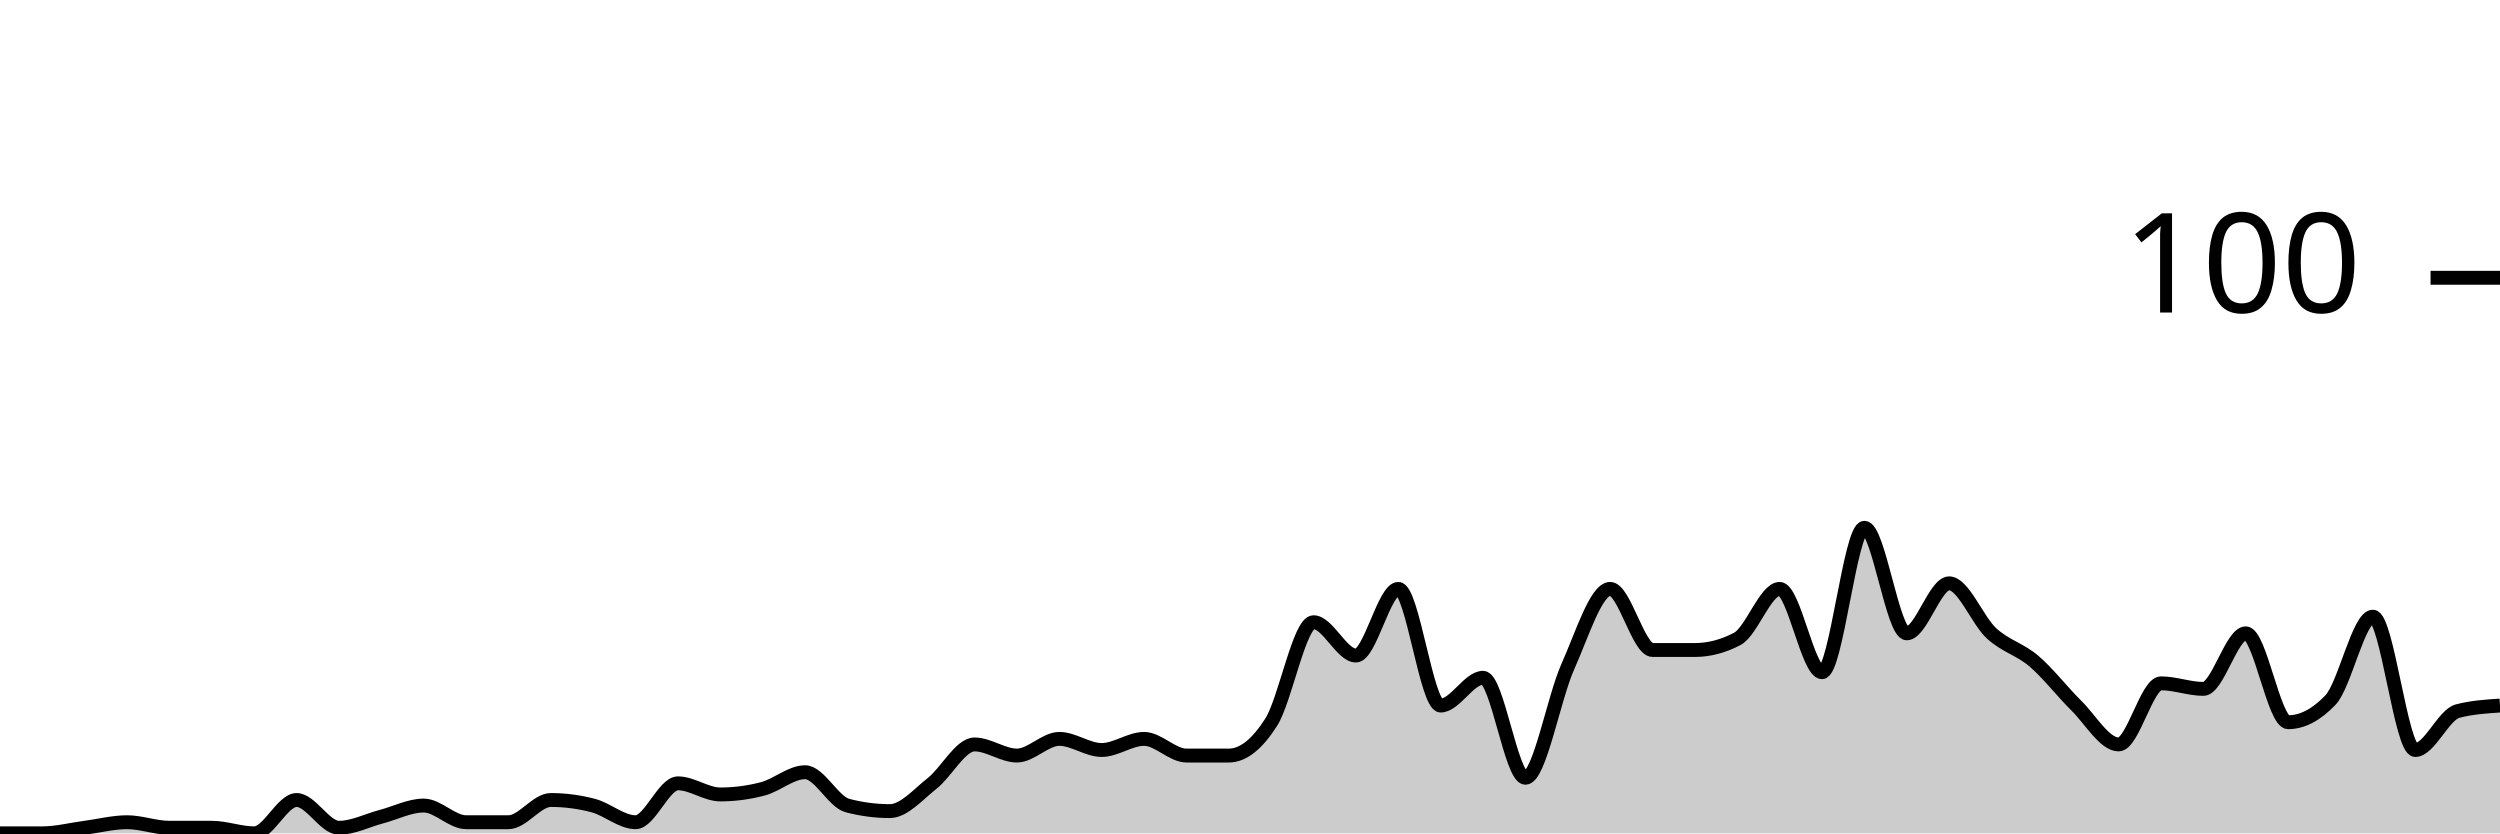
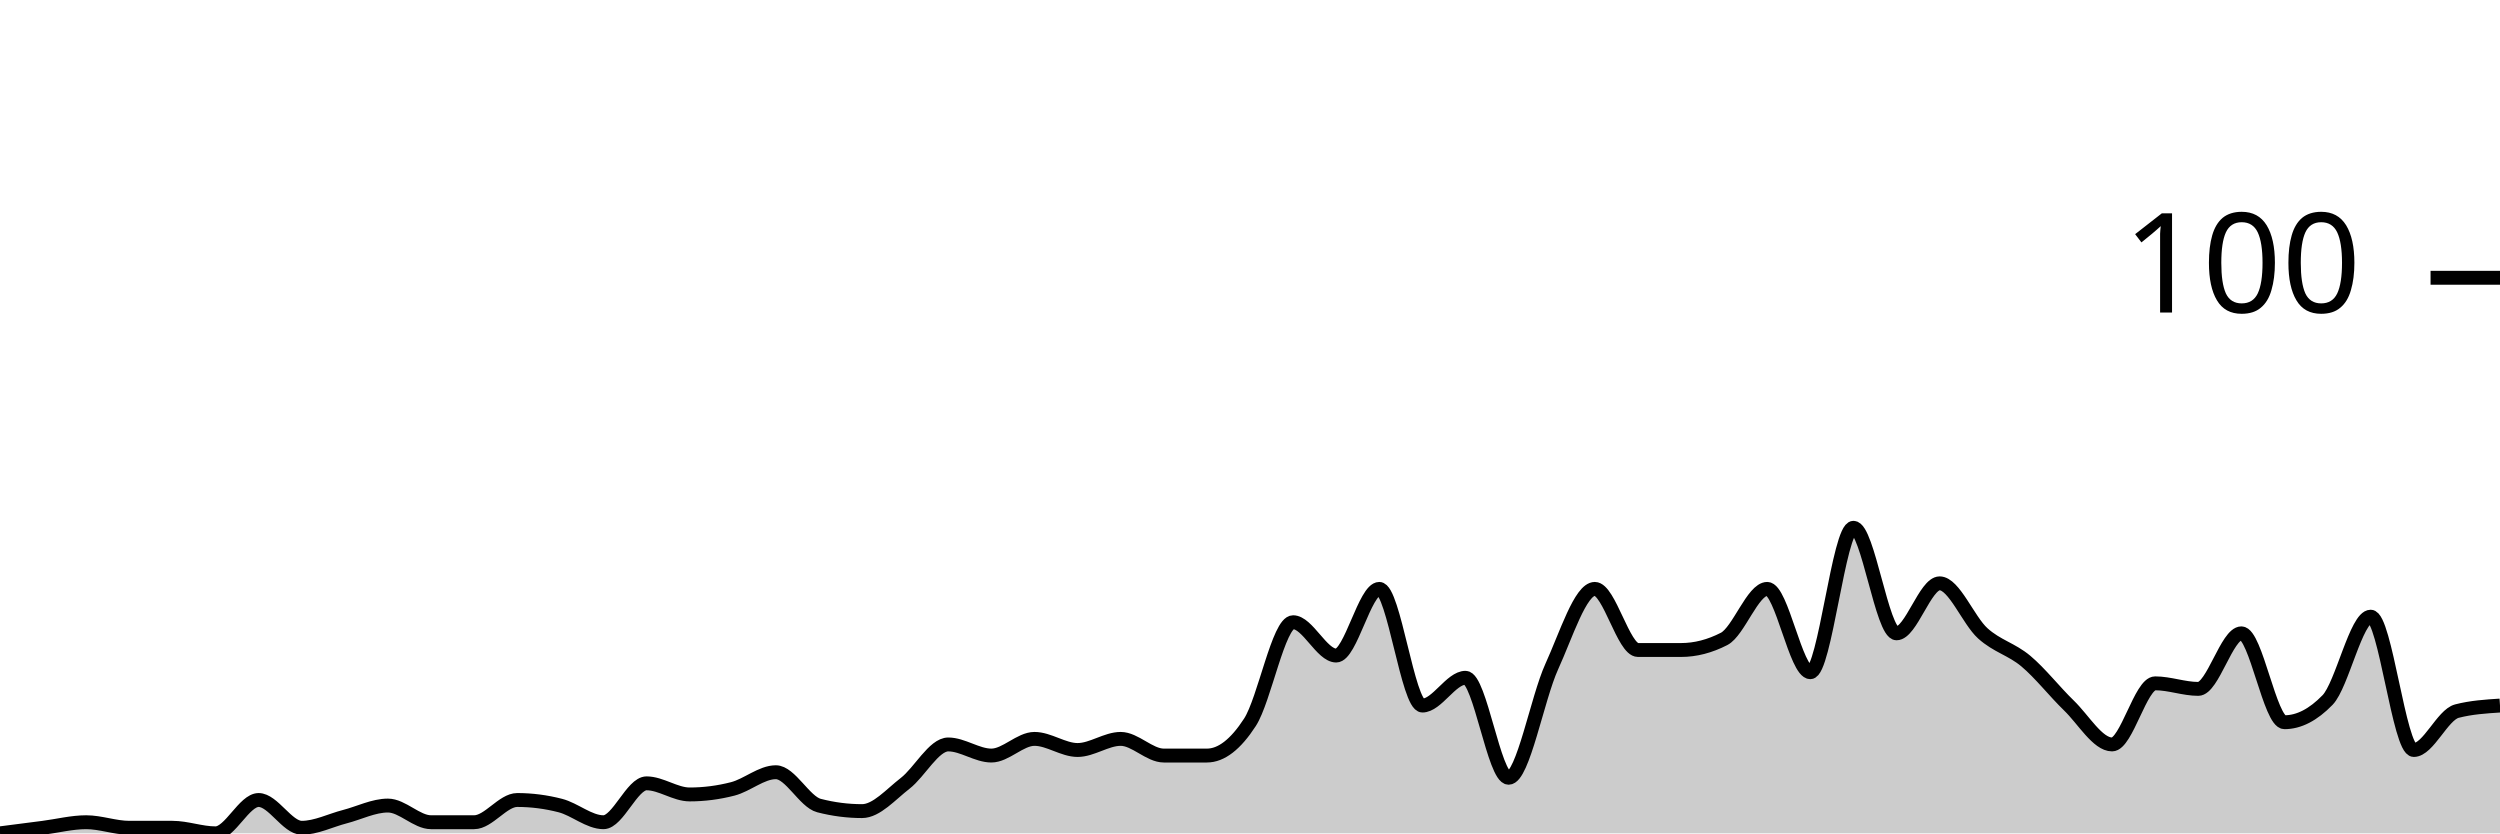
<svg xmlns="http://www.w3.org/2000/svg" viewBox="0 0 180 60">
  <g transform="translate(0,20)">
-     <path class="area" fill="rgba(0, 0, 0, 0.2)" d="M0,40C1.017,40,2.034,40,3.051,40C4.068,40,5.085,39.733,6.102,39.6C7.119,39.467,8.136,39.2,9.153,39.2C10.169,39.2,11.186,39.6,12.203,39.6C13.22,39.6,14.237,39.6,15.254,39.6C16.271,39.6,17.288,40,18.305,40C19.322,40,20.339,37.6,21.356,37.6C22.373,37.6,23.39,39.6,24.407,39.6C25.424,39.6,26.441,39.067,27.458,38.8C28.475,38.533,29.492,38,30.508,38C31.525,38,32.542,39.2,33.559,39.2C34.576,39.2,35.593,39.2,36.61,39.2C37.627,39.2,38.644,37.6,39.661,37.6C40.678,37.6,41.695,37.733,42.712,38C43.729,38.267,44.746,39.2,45.763,39.2C46.78,39.2,47.797,36.4,48.814,36.4C49.831,36.4,50.847,37.2,51.864,37.2C52.881,37.2,53.898,37.067,54.915,36.8C55.932,36.533,56.949,35.6,57.966,35.6C58.983,35.6,60,37.733,61.017,38C62.034,38.267,63.051,38.4,64.068,38.4C65.085,38.4,66.102,37.2,67.119,36.4C68.136,35.6,69.153,33.6,70.169,33.6C71.186,33.6,72.203,34.4,73.22,34.4C74.237,34.4,75.254,33.2,76.271,33.2C77.288,33.2,78.305,34,79.322,34C80.339,34,81.356,33.2,82.373,33.2C83.39,33.2,84.407,34.4,85.424,34.4C86.441,34.4,87.458,34.4,88.475,34.4C89.492,34.4,90.508,33.6,91.525,32C92.542,30.4,93.559,24.8,94.576,24.8C95.593,24.8,96.61,27.2,97.627,27.2C98.644,27.2,99.661,22.4,100.678,22.4C101.695,22.4,102.712,30.8,103.729,30.8C104.746,30.8,105.763,28.8,106.78,28.8C107.797,28.8,108.814,36,109.831,36C110.847,36,111.864,30.267,112.881,28C113.898,25.733,114.915,22.4,115.932,22.4C116.949,22.4,117.966,26.8,118.983,26.8C120,26.8,121.017,26.8,122.034,26.8C123.051,26.8,124.068,26.533,125.085,26C126.102,25.467,127.119,22.4,128.136,22.4C129.153,22.4,130.169,28.4,131.186,28.4C132.203,28.4,133.22,18,134.237,18C135.254,18,136.271,25.6,137.288,25.6C138.305,25.6,139.322,22,140.339,22C141.356,22,142.373,24.667,143.39,25.6C144.407,26.533,145.424,26.733,146.441,27.6C147.458,28.467,148.475,29.8,149.492,30.8C150.508,31.8,151.525,33.6,152.542,33.6C153.559,33.6,154.576,29.2,155.593,29.2C156.61,29.2,157.627,29.6,158.644,29.6C159.661,29.6,160.678,25.6,161.695,25.6C162.712,25.6,163.729,32,164.746,32C165.763,32,166.78,31.467,167.797,30.4C168.814,29.333,169.831,24.4,170.847,24.4C171.864,24.4,172.881,34,173.898,34C174.915,34,175.932,31.467,176.949,31.2C177.966,30.933,178.983,30.867,180,30.8L180,40C178.983,40,177.966,40,176.949,40C175.932,40,174.915,40,173.898,40C172.881,40,171.864,40,170.847,40C169.831,40,168.814,40,167.797,40C166.78,40,165.763,40,164.746,40C163.729,40,162.712,40,161.695,40C160.678,40,159.661,40,158.644,40C157.627,40,156.61,40,155.593,40C154.576,40,153.559,40,152.542,40C151.525,40,150.508,40,149.492,40C148.475,40,147.458,40,146.441,40C145.424,40,144.407,40,143.39,40C142.373,40,141.356,40,140.339,40C139.322,40,138.305,40,137.288,40C136.271,40,135.254,40,134.237,40C133.22,40,132.203,40,131.186,40C130.169,40,129.153,40,128.136,40C127.119,40,126.102,40,125.085,40C124.068,40,123.051,40,122.034,40C121.017,40,120,40,118.983,40C117.966,40,116.949,40,115.932,40C114.915,40,113.898,40,112.881,40C111.864,40,110.847,40,109.831,40C108.814,40,107.797,40,106.78,40C105.763,40,104.746,40,103.729,40C102.712,40,101.695,40,100.678,40C99.661,40,98.644,40,97.627,40C96.61,40,95.593,40,94.576,40C93.559,40,92.542,40,91.525,40C90.508,40,89.492,40,88.475,40C87.458,40,86.441,40,85.424,40C84.407,40,83.39,40,82.373,40C81.356,40,80.339,40,79.322,40C78.305,40,77.288,40,76.271,40C75.254,40,74.237,40,73.22,40C72.203,40,71.186,40,70.169,40C69.153,40,68.136,40,67.119,40C66.102,40,65.085,40,64.068,40C63.051,40,62.034,40,61.017,40C60,40,58.983,40,57.966,40C56.949,40,55.932,40,54.915,40C53.898,40,52.881,40,51.864,40C50.847,40,49.831,40,48.814,40C47.797,40,46.78,40,45.763,40C44.746,40,43.729,40,42.712,40C41.695,40,40.678,40,39.661,40C38.644,40,37.627,40,36.61,40C35.593,40,34.576,40,33.559,40C32.542,40,31.525,40,30.508,40C29.492,40,28.475,40,27.458,40C26.441,40,25.424,40,24.407,40C23.39,40,22.373,40,21.356,40C20.339,40,19.322,40,18.305,40C17.288,40,16.271,40,15.254,40C14.237,40,13.22,40,12.203,40C11.186,40,10.169,40,9.153,40C8.136,40,7.119,40,6.102,40C5.085,40,4.068,40,3.051,40C2.034,40,1.017,40,0,40Z" />
-     <path class="line" stroke="black" fill="none" d="M0,40C1.017,40,2.034,40,3.051,40C4.068,40,5.085,39.733,6.102,39.6C7.119,39.467,8.136,39.2,9.153,39.2C10.169,39.2,11.186,39.6,12.203,39.6C13.22,39.6,14.237,39.6,15.254,39.6C16.271,39.6,17.288,40,18.305,40C19.322,40,20.339,37.6,21.356,37.6C22.373,37.6,23.39,39.6,24.407,39.6C25.424,39.6,26.441,39.067,27.458,38.8C28.475,38.533,29.492,38,30.508,38C31.525,38,32.542,39.2,33.559,39.2C34.576,39.2,35.593,39.2,36.61,39.2C37.627,39.2,38.644,37.6,39.661,37.6C40.678,37.6,41.695,37.733,42.712,38C43.729,38.267,44.746,39.2,45.763,39.2C46.78,39.2,47.797,36.4,48.814,36.4C49.831,36.4,50.847,37.2,51.864,37.2C52.881,37.2,53.898,37.067,54.915,36.8C55.932,36.533,56.949,35.6,57.966,35.6C58.983,35.6,60,37.733,61.017,38C62.034,38.267,63.051,38.4,64.068,38.4C65.085,38.4,66.102,37.2,67.119,36.4C68.136,35.6,69.153,33.6,70.169,33.6C71.186,33.6,72.203,34.4,73.22,34.4C74.237,34.4,75.254,33.2,76.271,33.2C77.288,33.2,78.305,34,79.322,34C80.339,34,81.356,33.2,82.373,33.2C83.39,33.2,84.407,34.4,85.424,34.4C86.441,34.4,87.458,34.4,88.475,34.4C89.492,34.4,90.508,33.6,91.525,32C92.542,30.4,93.559,24.8,94.576,24.8C95.593,24.8,96.61,27.2,97.627,27.2C98.644,27.2,99.661,22.4,100.678,22.4C101.695,22.4,102.712,30.8,103.729,30.8C104.746,30.8,105.763,28.8,106.78,28.8C107.797,28.8,108.814,36,109.831,36C110.847,36,111.864,30.267,112.881,28C113.898,25.733,114.915,22.4,115.932,22.4C116.949,22.4,117.966,26.8,118.983,26.8C120,26.8,121.017,26.8,122.034,26.8C123.051,26.8,124.068,26.533,125.085,26C126.102,25.467,127.119,22.4,128.136,22.4C129.153,22.4,130.169,28.4,131.186,28.4C132.203,28.4,133.22,18,134.237,18C135.254,18,136.271,25.6,137.288,25.6C138.305,25.6,139.322,22,140.339,22C141.356,22,142.373,24.667,143.39,25.6C144.407,26.533,145.424,26.733,146.441,27.6C147.458,28.467,148.475,29.8,149.492,30.8C150.508,31.8,151.525,33.6,152.542,33.6C153.559,33.6,154.576,29.2,155.593,29.2C156.61,29.2,157.627,29.6,158.644,29.6C159.661,29.6,160.678,25.6,161.695,25.6C162.712,25.6,163.729,32,164.746,32C165.763,32,166.78,31.467,167.797,30.4C168.814,29.333,169.831,24.4,170.847,24.4C171.864,24.4,172.881,34,173.898,34C174.915,34,175.932,31.467,176.949,31.2C177.966,30.933,178.983,30.867,180,30.8" />
+     <path class="area" fill="rgba(0, 0, 0, 0.2)" d="M0,40C1.034,39.867,2.069,39.733,3.103,39.6C4.138,39.467,5.172,39.2,6.207,39.2C7.241,39.2,8.276,39.6,9.31,39.6C10.345,39.6,11.379,39.6,12.414,39.6C13.448,39.6,14.483,40,15.517,40C16.552,40,17.586,37.6,18.621,37.6C19.655,37.6,20.69,39.6,21.724,39.6C22.759,39.6,23.793,39.067,24.828,38.8C25.862,38.533,26.897,38,27.931,38C28.966,38,30,39.2,31.034,39.2C32.069,39.2,33.103,39.2,34.138,39.2C35.172,39.2,36.207,37.6,37.241,37.6C38.276,37.6,39.31,37.733,40.345,38C41.379,38.267,42.414,39.2,43.448,39.2C44.483,39.2,45.517,36.4,46.552,36.4C47.586,36.4,48.621,37.2,49.655,37.2C50.69,37.2,51.724,37.067,52.759,36.8C53.793,36.533,54.828,35.6,55.862,35.6C56.897,35.6,57.931,37.733,58.966,38C60,38.267,61.034,38.4,62.069,38.4C63.103,38.4,64.138,37.2,65.172,36.4C66.207,35.6,67.241,33.6,68.276,33.6C69.31,33.6,70.345,34.4,71.379,34.4C72.414,34.4,73.448,33.2,74.483,33.2C75.517,33.2,76.552,34,77.586,34C78.621,34,79.655,33.2,80.69,33.2C81.724,33.2,82.759,34.4,83.793,34.4C84.828,34.4,85.862,34.4,86.897,34.4C87.931,34.4,88.966,33.6,90,32C91.034,30.4,92.069,24.8,93.103,24.8C94.138,24.8,95.172,27.2,96.207,27.2C97.241,27.2,98.276,22.4,99.31,22.4C100.345,22.4,101.379,30.8,102.414,30.8C103.448,30.8,104.483,28.8,105.517,28.8C106.552,28.8,107.586,36,108.621,36C109.655,36,110.69,30.267,111.724,28C112.759,25.733,113.793,22.4,114.828,22.4C115.862,22.4,116.897,26.8,117.931,26.8C118.966,26.8,120,26.8,121.034,26.8C122.069,26.8,123.103,26.533,124.138,26C125.172,25.467,126.207,22.4,127.241,22.4C128.276,22.4,129.31,28.4,130.345,28.4C131.379,28.4,132.414,18,133.448,18C134.483,18,135.517,25.6,136.552,25.6C137.586,25.6,138.621,22,139.655,22C140.69,22,141.724,24.667,142.759,25.6C143.793,26.533,144.828,26.733,145.862,27.6C146.897,28.467,147.931,29.8,148.966,30.8C150,31.8,151.034,33.6,152.069,33.6C153.103,33.6,154.138,29.2,155.172,29.2C156.207,29.2,157.241,29.6,158.276,29.6C159.31,29.6,160.345,25.6,161.379,25.6C162.414,25.6,163.448,32,164.483,32C165.517,32,166.552,31.467,167.586,30.4C168.621,29.333,169.655,24.4,170.69,24.4C171.724,24.4,172.759,34,173.793,34C174.828,34,175.862,31.467,176.897,31.2C177.931,30.933,178.966,30.867,180,30.8L180,40C178.966,40,177.931,40,176.897,40C175.862,40,174.828,40,173.793,40C172.759,40,171.724,40,170.69,40C169.655,40,168.621,40,167.586,40C166.552,40,165.517,40,164.483,40C163.448,40,162.414,40,161.379,40C160.345,40,159.31,40,158.276,40C157.241,40,156.207,40,155.172,40C154.138,40,153.103,40,152.069,40C151.034,40,150,40,148.966,40C147.931,40,146.897,40,145.862,40C144.828,40,143.793,40,142.759,40C141.724,40,140.69,40,139.655,40C138.621,40,137.586,40,136.552,40C135.517,40,134.483,40,133.448,40C132.414,40,131.379,40,130.345,40C129.31,40,128.276,40,127.241,40C126.207,40,125.172,40,124.138,40C123.103,40,122.069,40,121.034,40C120,40,118.966,40,117.931,40C116.897,40,115.862,40,114.828,40C113.793,40,112.759,40,111.724,40C110.69,40,109.655,40,108.621,40C107.586,40,106.552,40,105.517,40C104.483,40,103.448,40,102.414,40C101.379,40,100.345,40,99.31,40C98.276,40,97.241,40,96.207,40C95.172,40,94.138,40,93.103,40C92.069,40,91.034,40,90,40C88.966,40,87.931,40,86.897,40C85.862,40,84.828,40,83.793,40C82.759,40,81.724,40,80.69,40C79.655,40,78.621,40,77.586,40C76.552,40,75.517,40,74.483,40C73.448,40,72.414,40,71.379,40C70.345,40,69.31,40,68.276,40C67.241,40,66.207,40,65.172,40C64.138,40,63.103,40,62.069,40C61.034,40,60,40,58.966,40C57.931,40,56.897,40,55.862,40C54.828,40,53.793,40,52.759,40C51.724,40,50.69,40,49.655,40C48.621,40,47.586,40,46.552,40C45.517,40,44.483,40,43.448,40C42.414,40,41.379,40,40.345,40C39.31,40,38.276,40,37.241,40C36.207,40,35.172,40,34.138,40C33.103,40,32.069,40,31.034,40C30,40,28.966,40,27.931,40C26.897,40,25.862,40,24.828,40C23.793,40,22.759,40,21.724,40C20.69,40,19.655,40,18.621,40C17.586,40,16.552,40,15.517,40C14.483,40,13.448,40,12.414,40C11.379,40,10.345,40,9.31,40C8.276,40,7.241,40,6.207,40C5.172,40,4.138,40,3.103,40C2.069,40,1.034,40,0,40Z" />
+     <path class="line" stroke="black" fill="none" d="M0,40C1.034,39.867,2.069,39.733,3.103,39.6C4.138,39.467,5.172,39.2,6.207,39.2C7.241,39.2,8.276,39.6,9.31,39.6C10.345,39.6,11.379,39.6,12.414,39.6C13.448,39.6,14.483,40,15.517,40C16.552,40,17.586,37.6,18.621,37.6C19.655,37.6,20.69,39.6,21.724,39.6C22.759,39.6,23.793,39.067,24.828,38.8C25.862,38.533,26.897,38,27.931,38C28.966,38,30,39.2,31.034,39.2C32.069,39.2,33.103,39.2,34.138,39.2C35.172,39.2,36.207,37.6,37.241,37.6C38.276,37.6,39.31,37.733,40.345,38C41.379,38.267,42.414,39.2,43.448,39.2C44.483,39.2,45.517,36.4,46.552,36.4C47.586,36.4,48.621,37.2,49.655,37.2C50.69,37.2,51.724,37.067,52.759,36.8C53.793,36.533,54.828,35.6,55.862,35.6C56.897,35.6,57.931,37.733,58.966,38C60,38.267,61.034,38.4,62.069,38.4C63.103,38.4,64.138,37.2,65.172,36.4C66.207,35.6,67.241,33.6,68.276,33.6C69.31,33.6,70.345,34.4,71.379,34.4C72.414,34.4,73.448,33.2,74.483,33.2C75.517,33.2,76.552,34,77.586,34C78.621,34,79.655,33.2,80.69,33.2C81.724,33.2,82.759,34.4,83.793,34.4C84.828,34.4,85.862,34.4,86.897,34.4C87.931,34.4,88.966,33.6,90,32C91.034,30.4,92.069,24.8,93.103,24.8C94.138,24.8,95.172,27.2,96.207,27.2C97.241,27.2,98.276,22.4,99.31,22.4C100.345,22.4,101.379,30.8,102.414,30.8C103.448,30.8,104.483,28.8,105.517,28.8C106.552,28.8,107.586,36,108.621,36C109.655,36,110.69,30.267,111.724,28C112.759,25.733,113.793,22.4,114.828,22.4C115.862,22.4,116.897,26.8,117.931,26.8C118.966,26.8,120,26.8,121.034,26.8C122.069,26.8,123.103,26.533,124.138,26C125.172,25.467,126.207,22.4,127.241,22.4C128.276,22.4,129.31,28.4,130.345,28.4C131.379,28.4,132.414,18,133.448,18C134.483,18,135.517,25.6,136.552,25.6C137.586,25.6,138.621,22,139.655,22C140.69,22,141.724,24.667,142.759,25.6C143.793,26.533,144.828,26.733,145.862,27.6C146.897,28.467,147.931,29.8,148.966,30.8C150,31.8,151.034,33.6,152.069,33.6C153.103,33.6,154.138,29.2,155.172,29.2C156.207,29.2,157.241,29.6,158.276,29.6C159.31,29.6,160.345,25.6,161.379,25.6C162.414,25.6,163.448,32,164.483,32C165.517,32,166.552,31.467,167.586,30.4C168.621,29.333,169.655,24.4,170.69,24.4C171.724,24.4,172.759,34,173.793,34C174.828,34,175.862,31.467,176.897,31.2C177.931,30.933,178.966,30.867,180,30.8" />
    <path class="axis-ceiling" stroke-width="1" stroke="black" fill="none" d="M175,0L180,0" />
    <text class="axis-ceiling-label" font-family="sans-serif" text-anchor="end" font-size="10px" x="170" y="2.5">100</text>
  </g>
</svg>
